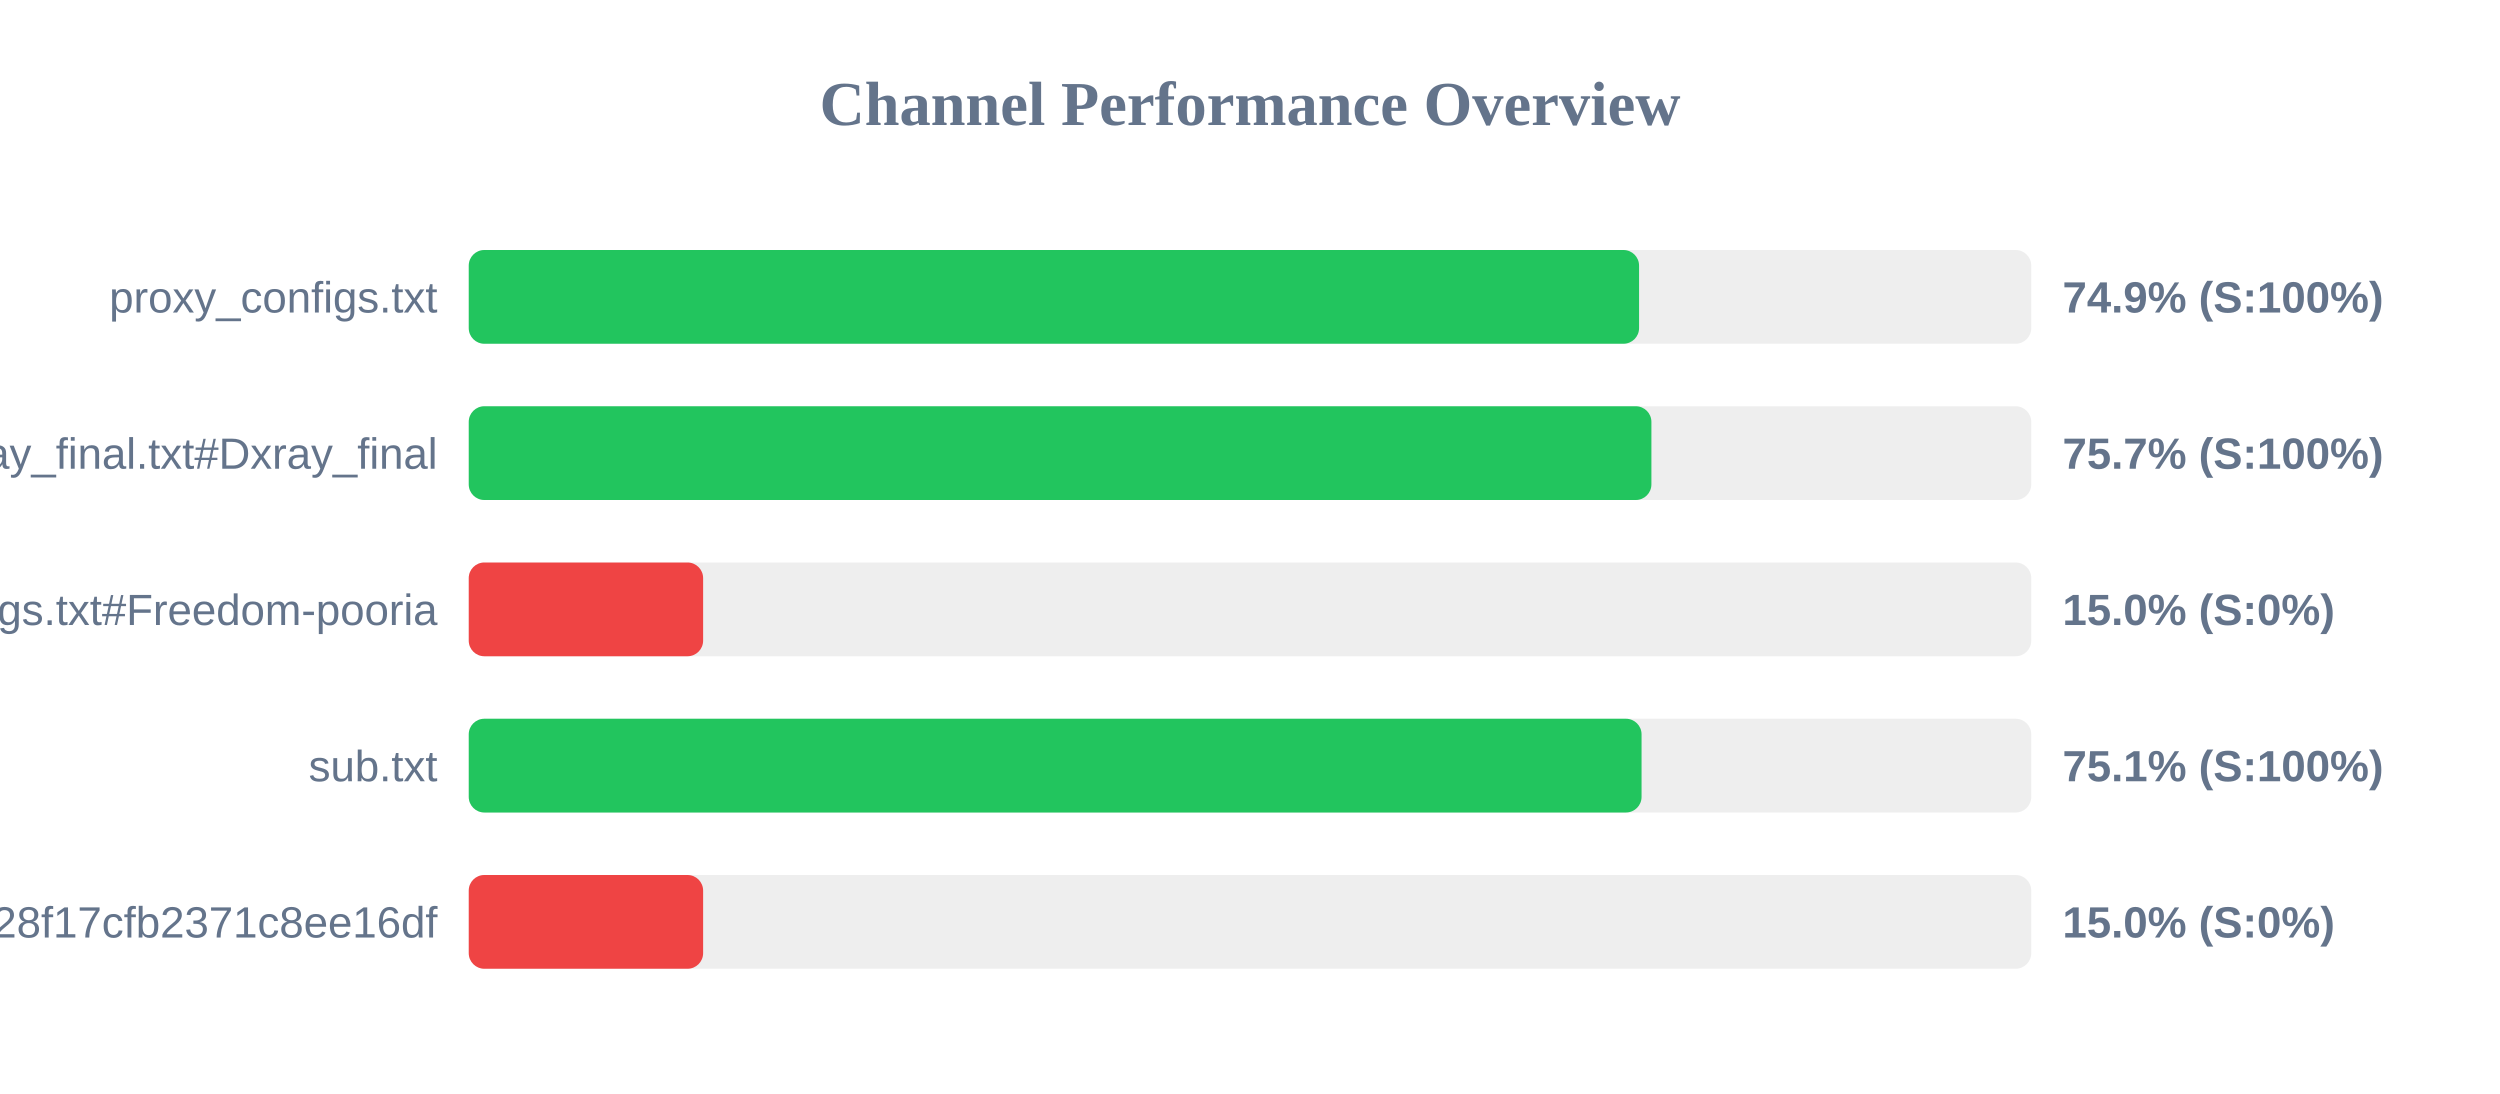
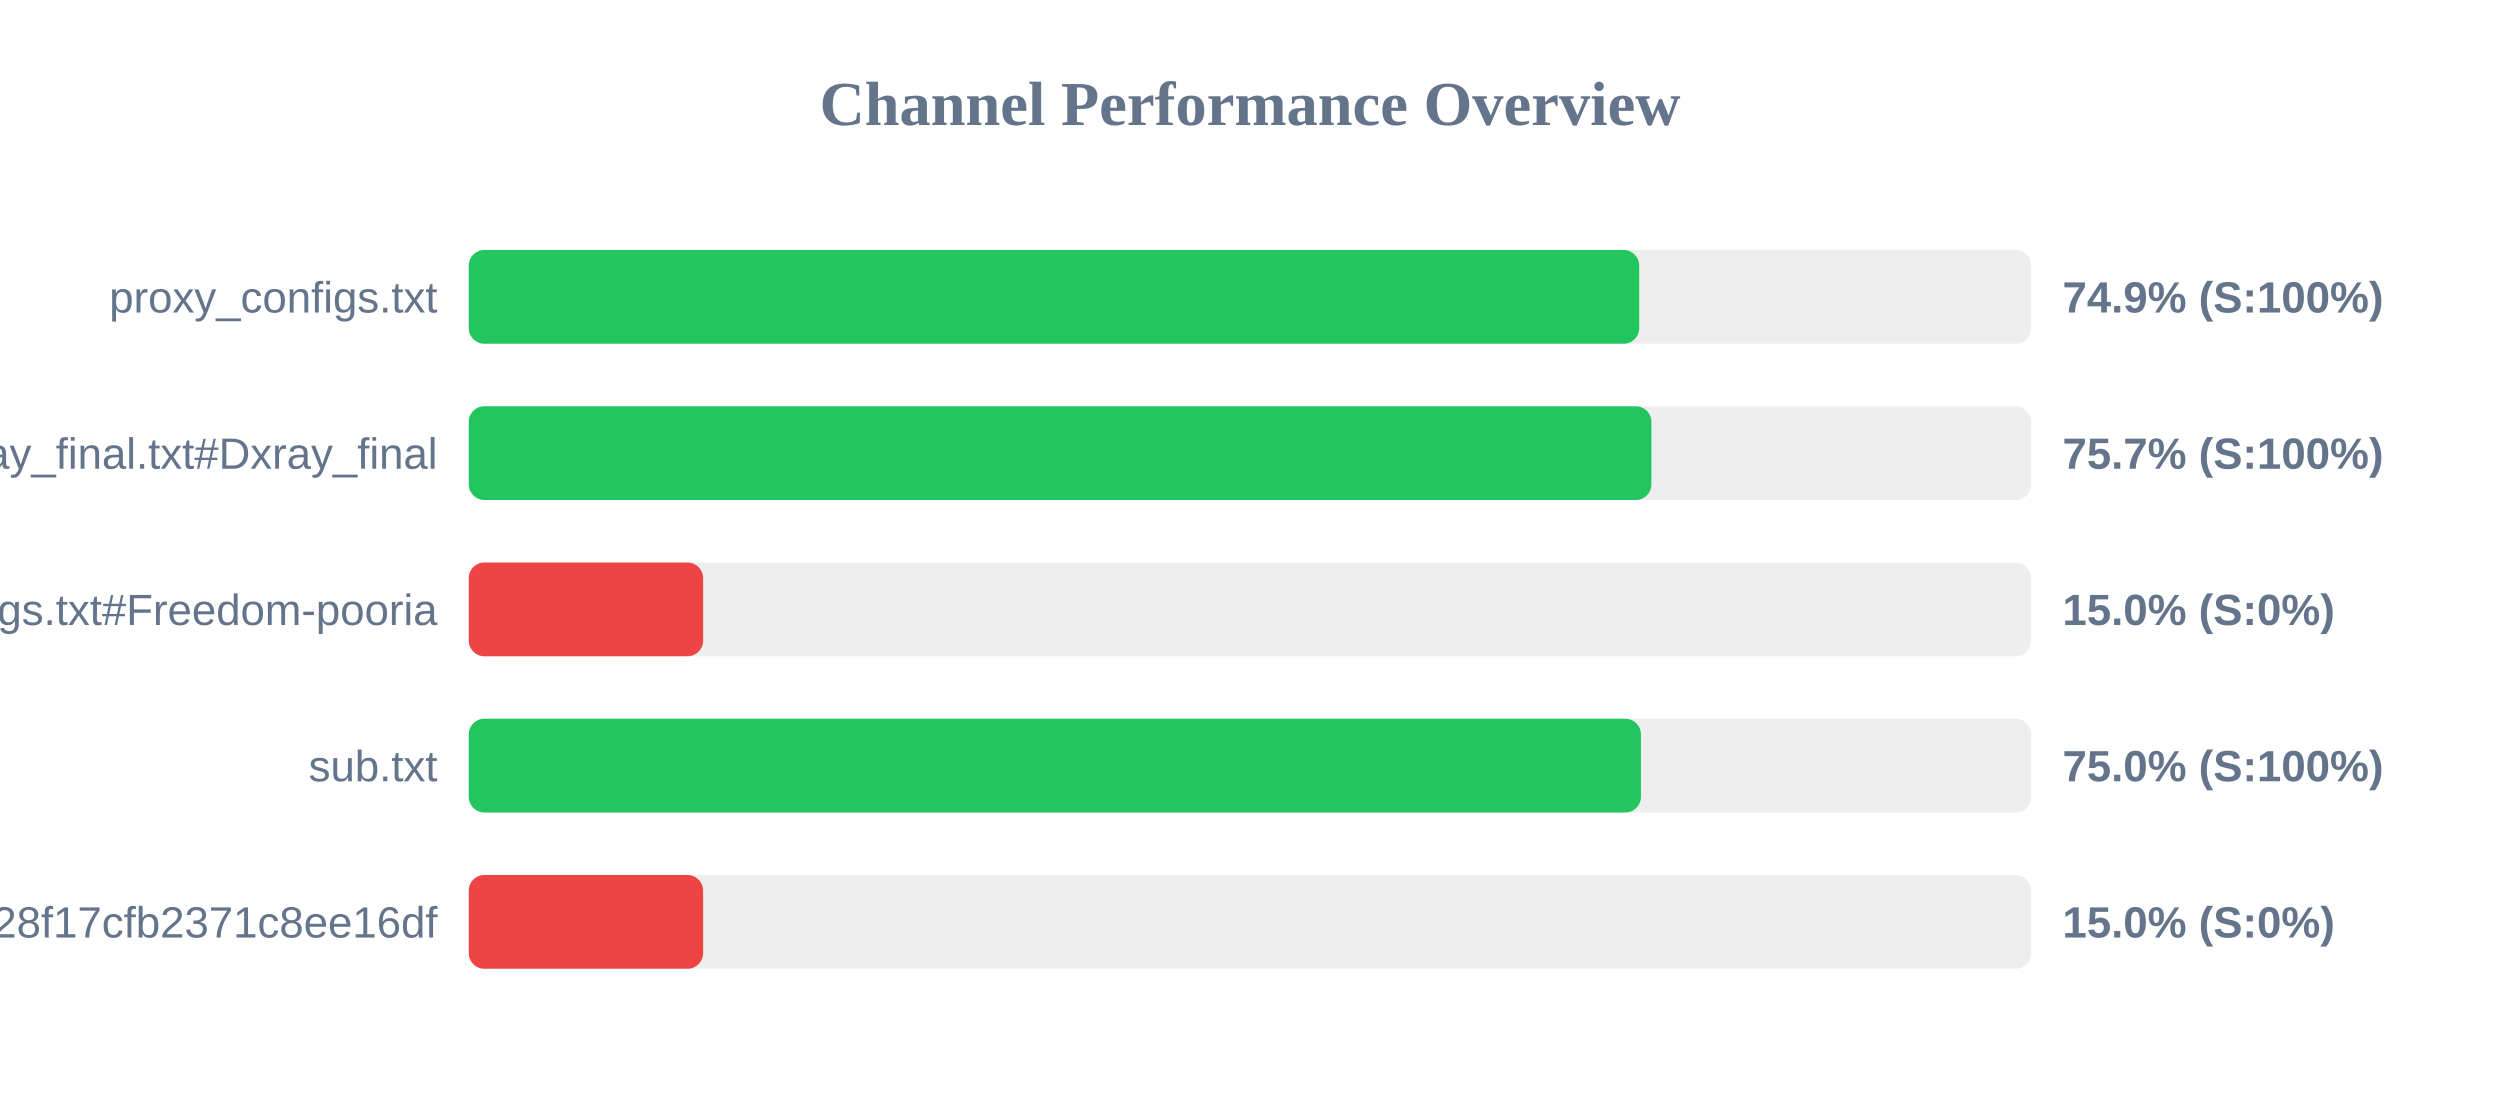
<svg xmlns="http://www.w3.org/2000/svg" width="800" height="350" version="1.1">
  <style>
        .row { font: 14px Arial; fill: #64748b; }
        .score { font: bold 14px Arial; fill: #64748b; }
    </style>
  <text x="400" y="40" text-anchor="middle" font-size="20px" font-weight="bold" fill="#64748b">Channel Performance Overview</text>
  <rect x="150" y="80" width="500" height="30" fill="#eee" rx="5" />
-   <rect x="150" y="80" width="374.5" height="30" fill="#22c55e" rx="5" />
+   <rect x="150" y="80" width="374.55" height="30" fill="#22c55e" rx="5" />
  <text x="140" y="100" text-anchor="end" class="row">proxy_configs.txt</text>
  <text x="660" y="100" text-anchor="start" class="score">74.9% (S:100%)</text>
  <rect x="150" y="130" width="500" height="30" fill="#eee" rx="5" />
  <rect x="150" y="130" width="378.45" height="30" fill="#22c55e" rx="5" />
  <text x="140" y="150" text-anchor="end" class="row">xray_final.txt#Dxray_final</text>
  <text x="660" y="150" text-anchor="start" class="score">75.7% (S:100%)</text>
  <rect x="150" y="180" width="500" height="30" fill="#eee" rx="5" />
  <rect x="150" y="180" width="75.0" height="30" fill="#ef4444" rx="5" />
  <text x="140" y="200" text-anchor="end" class="row">v2ray_configs.txt#Freedom-pooria</text>
  <text x="660" y="200" text-anchor="start" class="score">15.0% (S:0%)</text>
  <rect x="150" y="230" width="500" height="30" fill="#eee" rx="5" />
-   <rect x="150" y="230" width="375.3" height="30" fill="#22c55e" rx="5" />
+   <rect x="150" y="230" width="375.1" height="30" fill="#22c55e" rx="5" />
  <text x="140" y="250" text-anchor="end" class="row">sub.txt</text>
-   <text x="660" y="250" text-anchor="start" class="score">75.1% (S:100%)</text>
+   <text x="660" y="250" text-anchor="start" class="score">75.0% (S:100%)</text>
  <rect x="150" y="280" width="500" height="30" fill="#eee" rx="5" />
  <rect x="150" y="280" width="75.0" height="30" fill="#ef4444" rx="5" />
  <text x="140" y="300" text-anchor="end" class="row">?token=fedfed7b41b828f17cfb2371c8ee16df</text>
  <text x="660" y="300" text-anchor="start" class="score">15.0% (S:0%)</text>
</svg>
